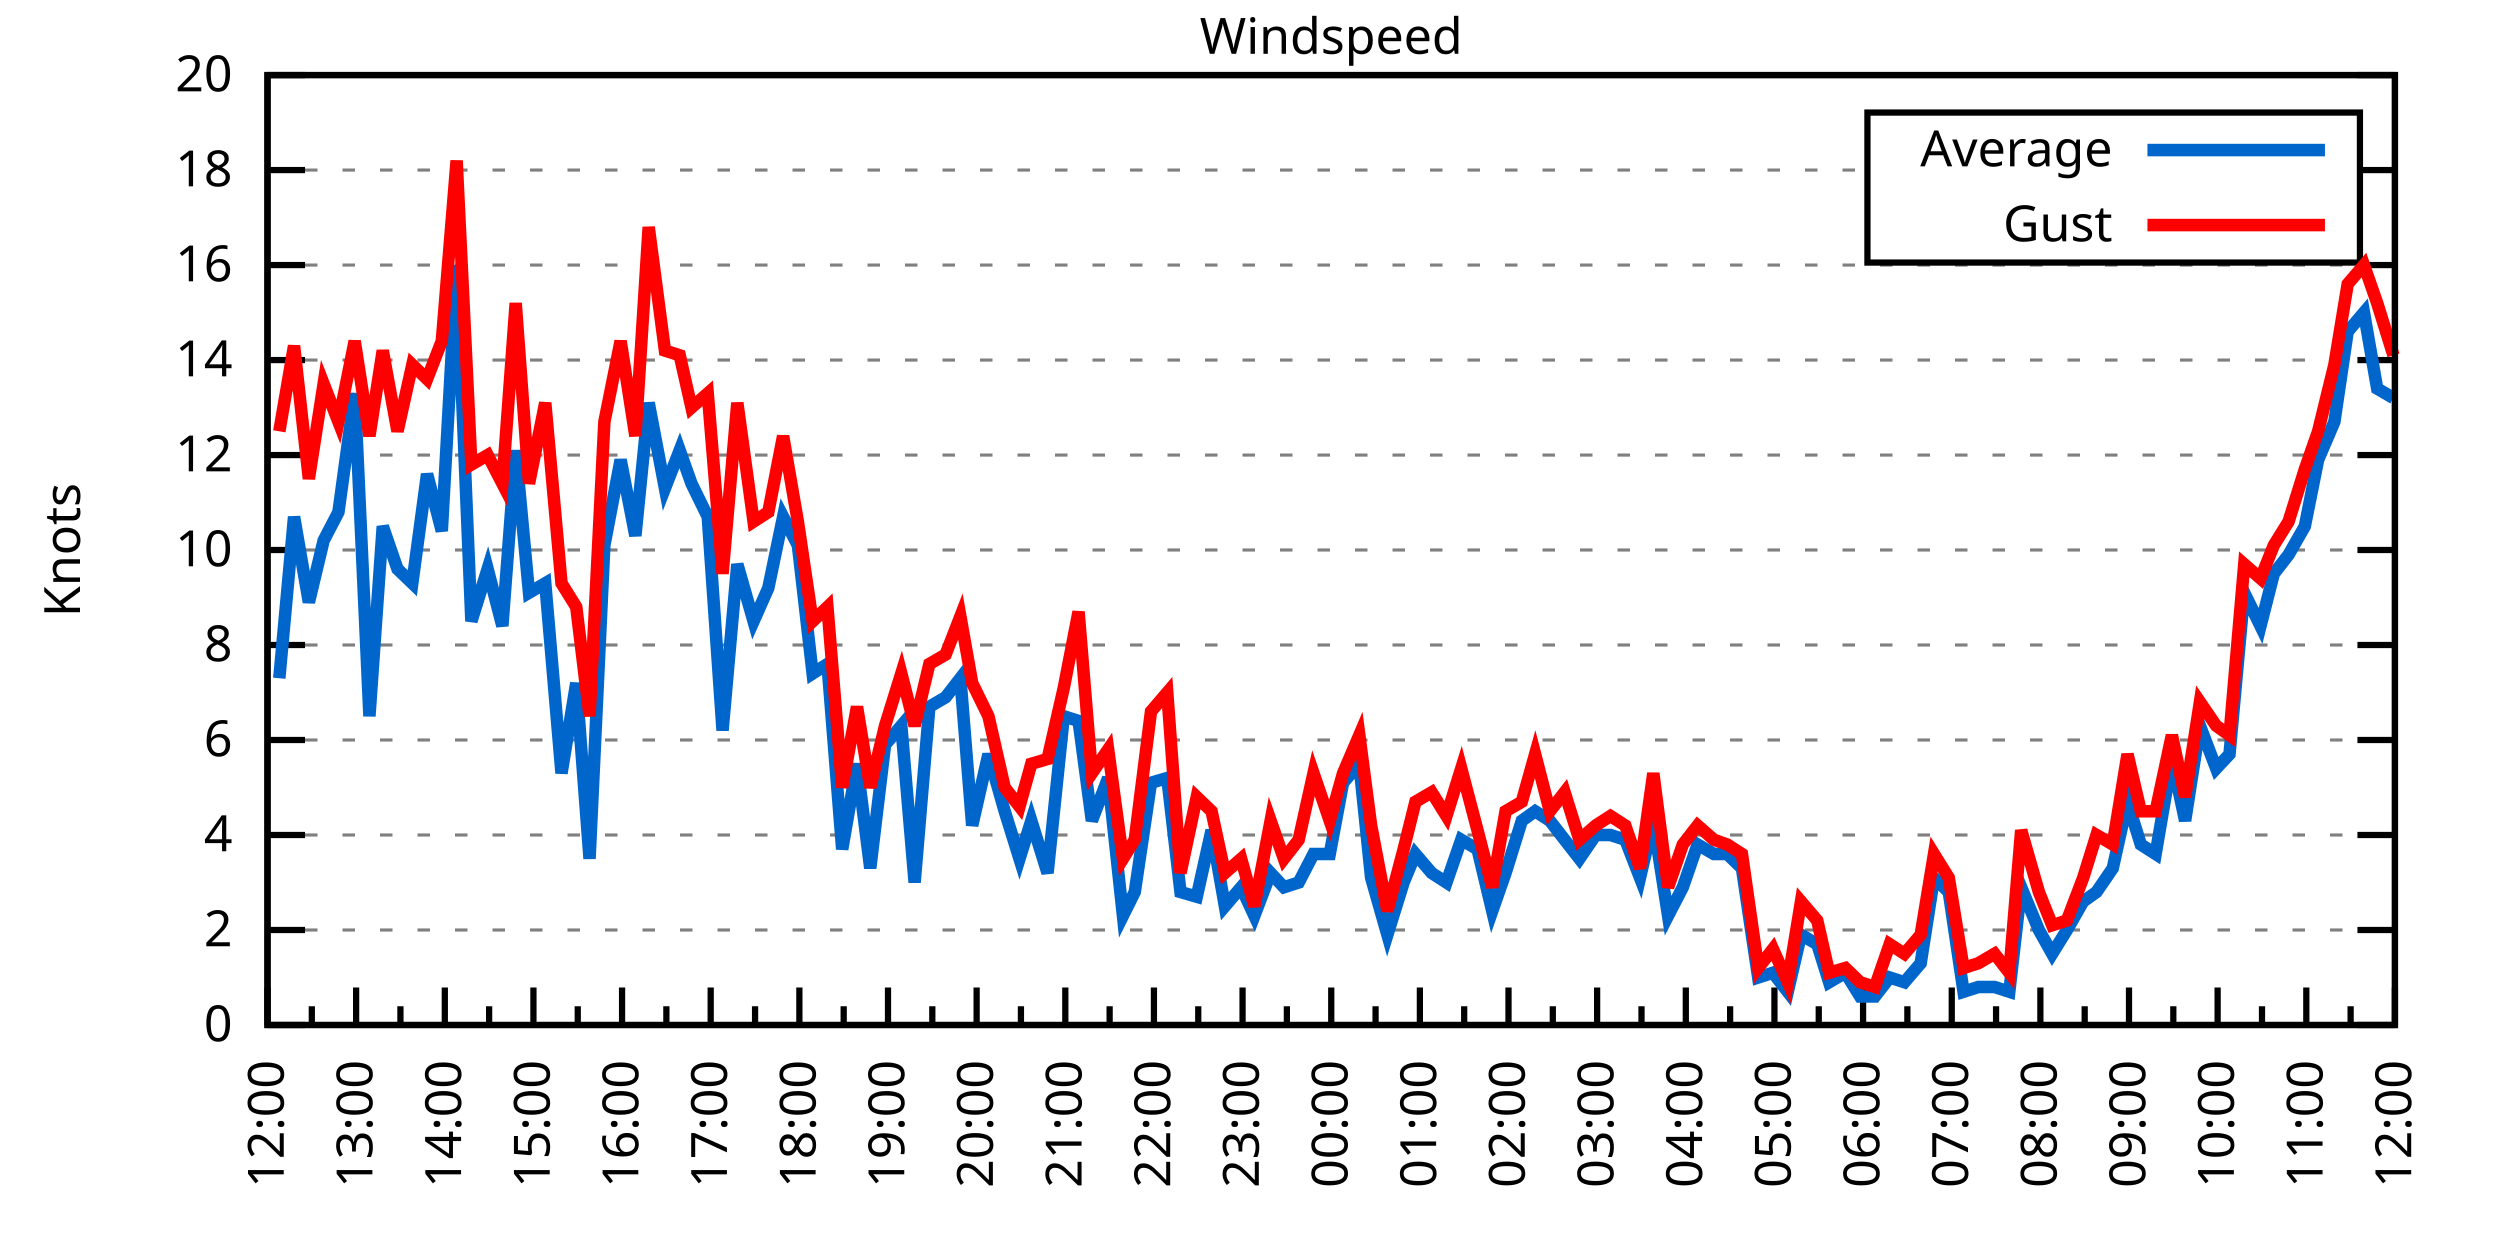
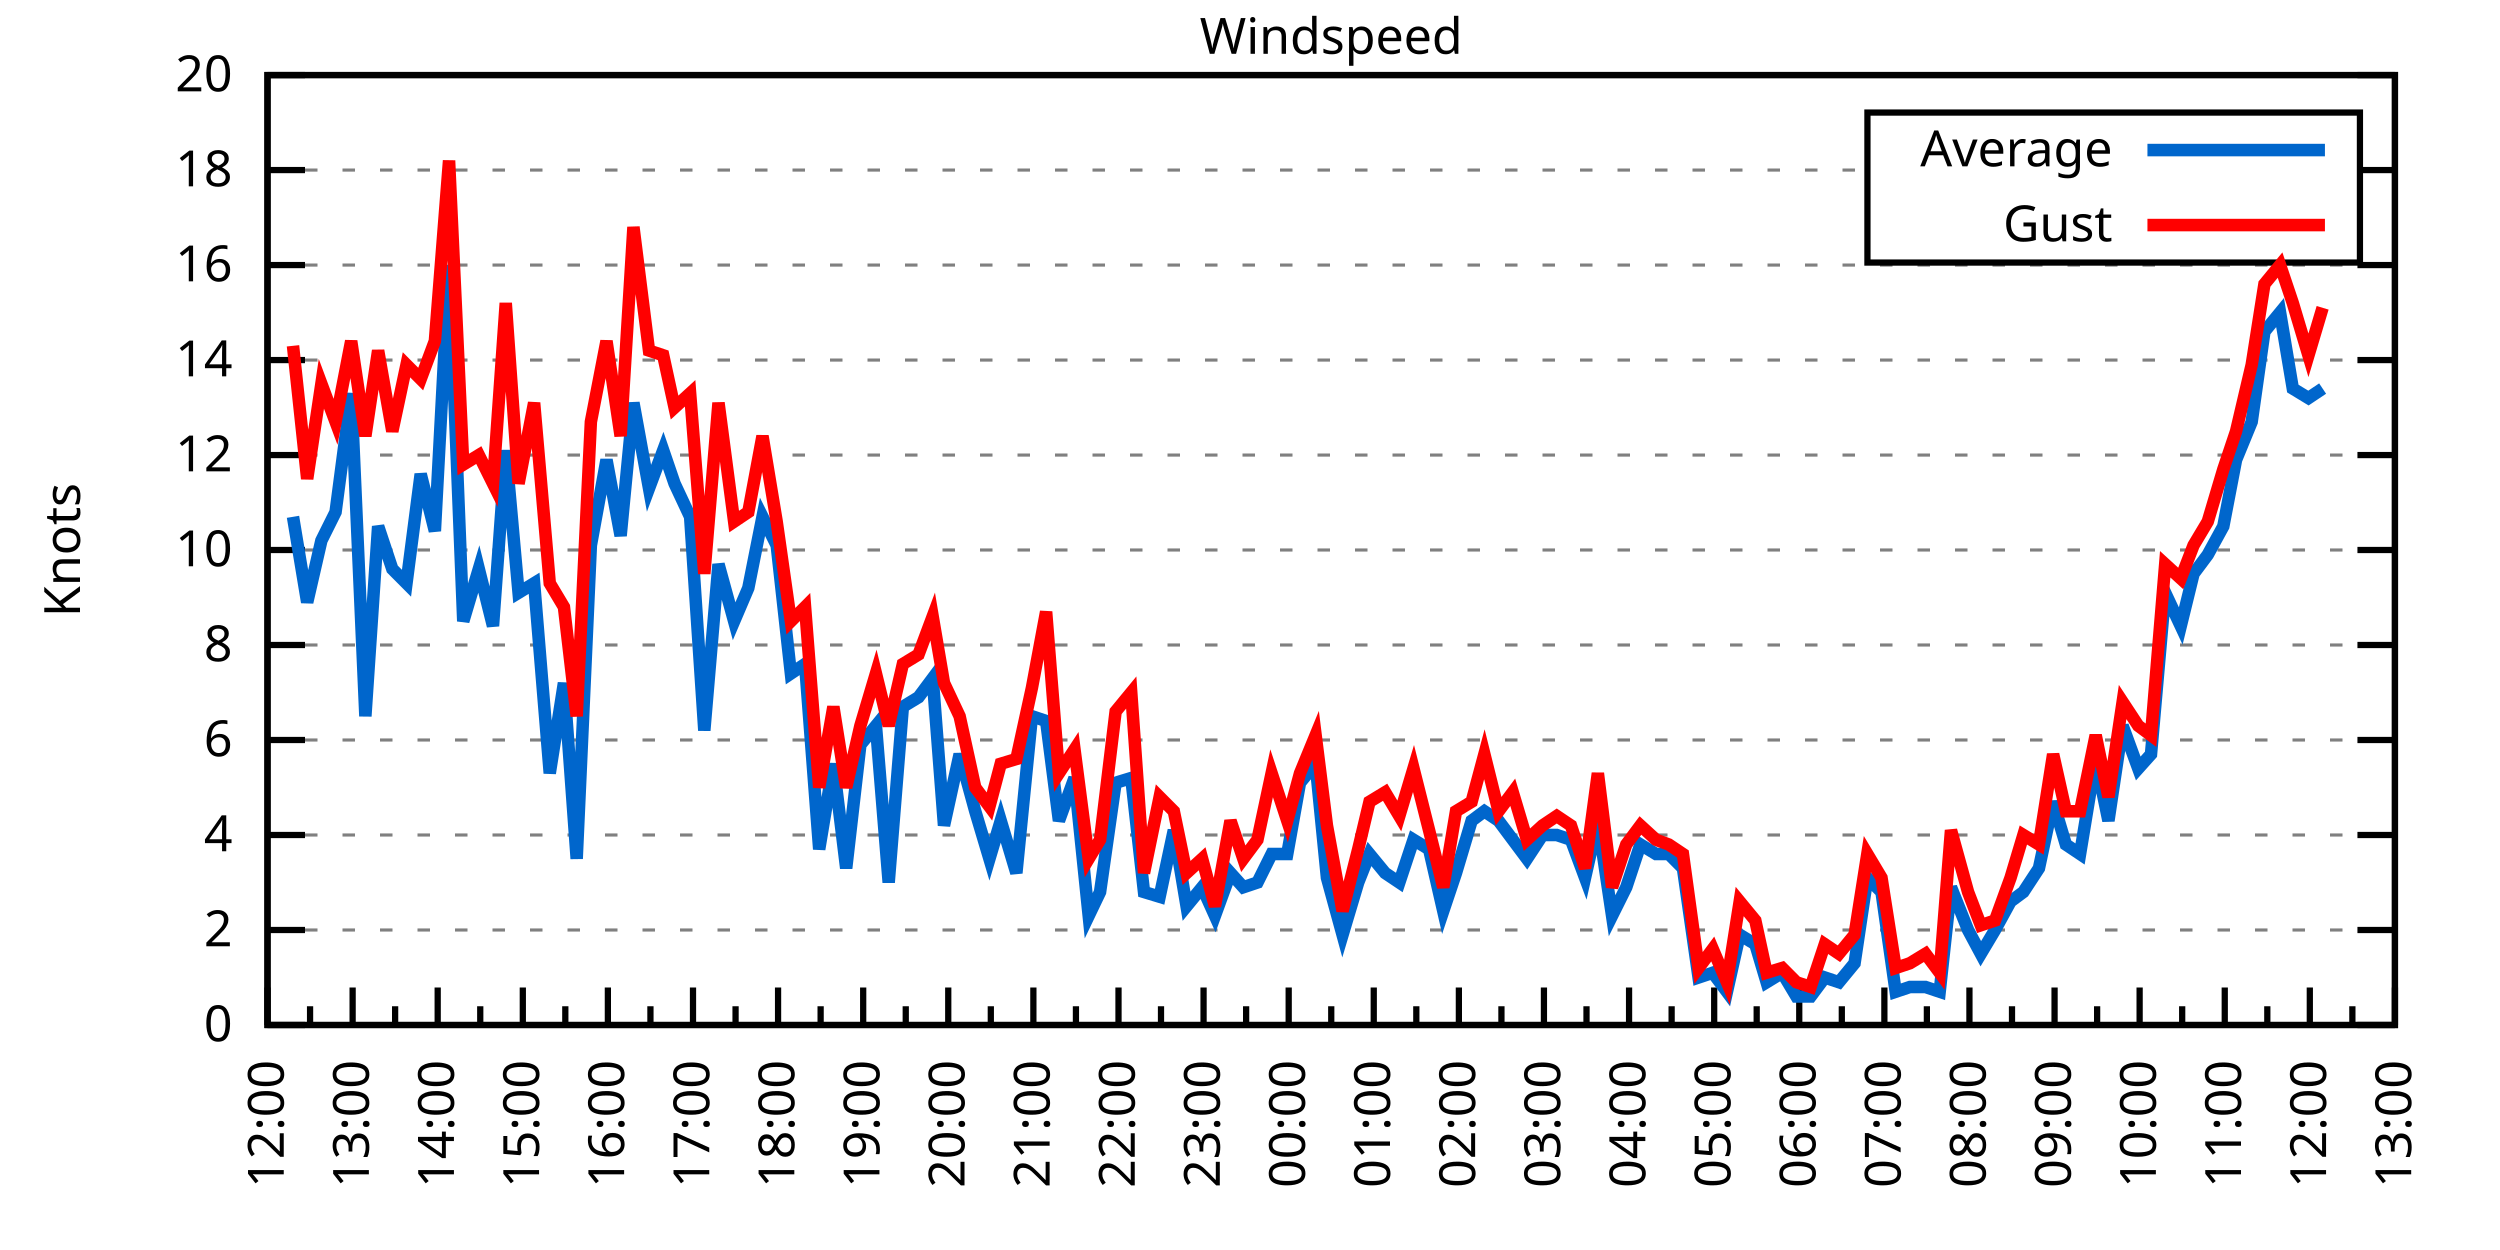
<svg xmlns="http://www.w3.org/2000/svg" xmlns:xlink="http://www.w3.org/1999/xlink" width="400" height="200" viewBox="0 0 400 200">
  <g id="gnuplot_canvas">
    <rect x="0" y="0" width="400" height="200" fill="none" />
    <defs>
      <circle id="gpDot" r="0.5" stroke-width="0.5" stroke="currentColor" />
      <path id="gpPt0" stroke-width="0.333" stroke="currentColor" d="M-1,0 h2 M0,-1 v2" />
      <path id="gpPt1" stroke-width="0.333" stroke="currentColor" d="M-1,-1 L1,1 M1,-1 L-1,1" />
      <path id="gpPt2" stroke-width="0.333" stroke="currentColor" d="M-1,0 L1,0 M0,-1 L0,1 M-1,-1 L1,1 M-1,1 L1,-1" />
      <rect id="gpPt3" stroke-width="0.333" stroke="currentColor" x="-1" y="-1" width="2" height="2" />
      <rect id="gpPt4" stroke-width="0.333" stroke="currentColor" fill="currentColor" x="-1" y="-1" width="2" height="2" />
      <circle id="gpPt5" stroke-width="0.333" stroke="currentColor" cx="0" cy="0" r="1" />
      <use xlink:href="#gpPt5" id="gpPt6" fill="currentColor" stroke="none" />
      <path id="gpPt7" stroke-width="0.333" stroke="currentColor" d="M0,-1.33 L-1.33,0.67 L1.33,0.67 z" />
      <use xlink:href="#gpPt7" id="gpPt8" fill="currentColor" stroke="none" />
      <use xlink:href="#gpPt7" id="gpPt9" stroke="currentColor" transform="rotate(180)" />
      <use xlink:href="#gpPt9" id="gpPt10" fill="currentColor" stroke="none" />
      <use xlink:href="#gpPt3" id="gpPt11" stroke="currentColor" transform="rotate(45)" />
      <use xlink:href="#gpPt11" id="gpPt12" fill="currentColor" stroke="none" />
      <path id="gpPt13" stroke-width="0.333" stroke="currentColor" d="M0,1.330 L1.265,0.411 L0.782,-1.067 L-0.782,-1.076 L-1.265,0.411 z" />
      <use xlink:href="#gpPt13" id="gpPt14" fill="currentColor" stroke="none" />
      <filter id="textbox" filterUnits="objectBoundingBox" x="0" y="0" height="1" width="1">
        <feFlood flood-color="white" flood-opacity="1" result="bgnd" />
        <feComposite in="SourceGraphic" in2="bgnd" operator="atop" />
      </filter>
      <filter id="greybox" filterUnits="objectBoundingBox" x="0" y="0" height="1" width="1">
        <feFlood flood-color="lightgrey" flood-opacity="1" result="grey" />
        <feComposite in="SourceGraphic" in2="grey" operator="atop" />
      </filter>
    </defs>
    <g fill="none" color="white" stroke="currentColor" stroke-width="1.00" stroke-linecap="butt" stroke-linejoin="miter">
</g>
    <g fill="none" color="black" stroke="currentColor" stroke-width="1.00" stroke-linecap="butt" stroke-linejoin="miter">
      <g stroke="none" shape-rendering="crispEdges">
        <polygon fill="rgb(255, 255, 255)" points="42.80,164.00 383.18,164.00 383.18,12.02 42.80,12.02 " />
      </g>
    </g>
    <g fill="none" color="black" stroke="currentColor" stroke-width="1.00" stroke-linecap="butt" stroke-linejoin="miter">
</g>
    <g fill="none" color="black" stroke="black" stroke-width="0.50" stroke-linecap="butt" stroke-linejoin="miter">
</g>
    <g fill="none" color="gray" stroke="currentColor" stroke-width="0.50" stroke-linecap="butt" stroke-linejoin="miter">
      <path stroke="gray" stroke-dasharray="2,4" class="gridline" d="M42.80,164.00 L383.19,164.00  " />
    </g>
    <g fill="none" color="gray" stroke="gray" stroke-width="1.00" stroke-linecap="butt" stroke-linejoin="miter">
</g>
    <g fill="none" color="black" stroke="currentColor" stroke-width="1.00" stroke-linecap="butt" stroke-linejoin="miter">
      <path stroke="black" d="M42.80,164.00 L48.80,164.00 M383.19,164.00 L377.19,164.00  " />
      <g transform="translate(37.20,166.60)" stroke="none" fill="black" font-family="Sans" font-size="8.00" text-anchor="end">
        <text>
          <tspan font-family="Sans"> 0</tspan>
        </text>
      </g>
    </g>
    <g fill="none" color="black" stroke="currentColor" stroke-width="1.00" stroke-linecap="butt" stroke-linejoin="miter">
</g>
    <g fill="none" color="black" stroke="black" stroke-width="0.50" stroke-linecap="butt" stroke-linejoin="miter">
</g>
    <g fill="none" color="gray" stroke="currentColor" stroke-width="0.50" stroke-linecap="butt" stroke-linejoin="miter">
      <path stroke="gray" stroke-dasharray="2,4" class="gridline" d="M42.80,148.80 L383.19,148.80  " />
    </g>
    <g fill="none" color="gray" stroke="gray" stroke-width="1.00" stroke-linecap="butt" stroke-linejoin="miter">
</g>
    <g fill="none" color="black" stroke="currentColor" stroke-width="1.00" stroke-linecap="butt" stroke-linejoin="miter">
      <path stroke="black" d="M42.80,148.80 L48.80,148.80 M383.19,148.80 L377.19,148.80  " />
      <g transform="translate(37.20,151.40)" stroke="none" fill="black" font-family="Sans" font-size="8.00" text-anchor="end">
        <text>
          <tspan font-family="Sans"> 2</tspan>
        </text>
      </g>
    </g>
    <g fill="none" color="black" stroke="currentColor" stroke-width="1.00" stroke-linecap="butt" stroke-linejoin="miter">
</g>
    <g fill="none" color="black" stroke="black" stroke-width="0.50" stroke-linecap="butt" stroke-linejoin="miter">
</g>
    <g fill="none" color="gray" stroke="currentColor" stroke-width="0.50" stroke-linecap="butt" stroke-linejoin="miter">
      <path stroke="gray" stroke-dasharray="2,4" class="gridline" d="M42.80,133.60 L383.19,133.60  " />
    </g>
    <g fill="none" color="gray" stroke="gray" stroke-width="1.00" stroke-linecap="butt" stroke-linejoin="miter">
</g>
    <g fill="none" color="black" stroke="currentColor" stroke-width="1.00" stroke-linecap="butt" stroke-linejoin="miter">
      <path stroke="black" d="M42.80,133.60 L48.80,133.60 M383.19,133.60 L377.19,133.60  " />
      <g transform="translate(37.20,136.20)" stroke="none" fill="black" font-family="Sans" font-size="8.00" text-anchor="end">
        <text>
          <tspan font-family="Sans"> 4</tspan>
        </text>
      </g>
    </g>
    <g fill="none" color="black" stroke="currentColor" stroke-width="1.00" stroke-linecap="butt" stroke-linejoin="miter">
</g>
    <g fill="none" color="black" stroke="black" stroke-width="0.50" stroke-linecap="butt" stroke-linejoin="miter">
</g>
    <g fill="none" color="gray" stroke="currentColor" stroke-width="0.50" stroke-linecap="butt" stroke-linejoin="miter">
      <path stroke="gray" stroke-dasharray="2,4" class="gridline" d="M42.80,118.40 L383.19,118.40  " />
    </g>
    <g fill="none" color="gray" stroke="gray" stroke-width="1.00" stroke-linecap="butt" stroke-linejoin="miter">
</g>
    <g fill="none" color="black" stroke="currentColor" stroke-width="1.00" stroke-linecap="butt" stroke-linejoin="miter">
      <path stroke="black" d="M42.80,118.40 L48.80,118.40 M383.19,118.40 L377.19,118.40  " />
      <g transform="translate(37.20,121.00)" stroke="none" fill="black" font-family="Sans" font-size="8.00" text-anchor="end">
        <text>
          <tspan font-family="Sans"> 6</tspan>
        </text>
      </g>
    </g>
    <g fill="none" color="black" stroke="currentColor" stroke-width="1.00" stroke-linecap="butt" stroke-linejoin="miter">
</g>
    <g fill="none" color="black" stroke="black" stroke-width="0.50" stroke-linecap="butt" stroke-linejoin="miter">
</g>
    <g fill="none" color="gray" stroke="currentColor" stroke-width="0.50" stroke-linecap="butt" stroke-linejoin="miter">
      <path stroke="gray" stroke-dasharray="2,4" class="gridline" d="M42.80,103.20 L383.19,103.20  " />
    </g>
    <g fill="none" color="gray" stroke="gray" stroke-width="1.00" stroke-linecap="butt" stroke-linejoin="miter">
</g>
    <g fill="none" color="black" stroke="currentColor" stroke-width="1.00" stroke-linecap="butt" stroke-linejoin="miter">
      <path stroke="black" d="M42.80,103.20 L48.80,103.20 M383.19,103.20 L377.19,103.20  " />
      <g transform="translate(37.20,105.80)" stroke="none" fill="black" font-family="Sans" font-size="8.00" text-anchor="end">
        <text>
          <tspan font-family="Sans"> 8</tspan>
        </text>
      </g>
    </g>
    <g fill="none" color="black" stroke="currentColor" stroke-width="1.00" stroke-linecap="butt" stroke-linejoin="miter">
</g>
    <g fill="none" color="black" stroke="black" stroke-width="0.50" stroke-linecap="butt" stroke-linejoin="miter">
</g>
    <g fill="none" color="gray" stroke="currentColor" stroke-width="0.50" stroke-linecap="butt" stroke-linejoin="miter">
      <path stroke="gray" stroke-dasharray="2,4" class="gridline" d="M42.80,88.00 L383.19,88.00  " />
    </g>
    <g fill="none" color="gray" stroke="gray" stroke-width="1.00" stroke-linecap="butt" stroke-linejoin="miter">
</g>
    <g fill="none" color="black" stroke="currentColor" stroke-width="1.00" stroke-linecap="butt" stroke-linejoin="miter">
      <path stroke="black" d="M42.80,88.00 L48.80,88.00 M383.19,88.00 L377.19,88.00  " />
      <g transform="translate(37.20,90.60)" stroke="none" fill="black" font-family="Sans" font-size="8.00" text-anchor="end">
        <text>
          <tspan font-family="Sans"> 10</tspan>
        </text>
      </g>
    </g>
    <g fill="none" color="black" stroke="currentColor" stroke-width="1.00" stroke-linecap="butt" stroke-linejoin="miter">
</g>
    <g fill="none" color="black" stroke="black" stroke-width="0.50" stroke-linecap="butt" stroke-linejoin="miter">
</g>
    <g fill="none" color="gray" stroke="currentColor" stroke-width="0.50" stroke-linecap="butt" stroke-linejoin="miter">
      <path stroke="gray" stroke-dasharray="2,4" class="gridline" d="M42.80,72.81 L383.19,72.81  " />
    </g>
    <g fill="none" color="gray" stroke="gray" stroke-width="1.00" stroke-linecap="butt" stroke-linejoin="miter">
</g>
    <g fill="none" color="black" stroke="currentColor" stroke-width="1.00" stroke-linecap="butt" stroke-linejoin="miter">
      <path stroke="black" d="M42.80,72.81 L48.80,72.81 M383.19,72.81 L377.19,72.81  " />
      <g transform="translate(37.20,75.41)" stroke="none" fill="black" font-family="Sans" font-size="8.00" text-anchor="end">
        <text>
          <tspan font-family="Sans"> 12</tspan>
        </text>
      </g>
    </g>
    <g fill="none" color="black" stroke="currentColor" stroke-width="1.00" stroke-linecap="butt" stroke-linejoin="miter">
</g>
    <g fill="none" color="black" stroke="black" stroke-width="0.50" stroke-linecap="butt" stroke-linejoin="miter">
</g>
    <g fill="none" color="gray" stroke="currentColor" stroke-width="0.50" stroke-linecap="butt" stroke-linejoin="miter">
      <path stroke="gray" stroke-dasharray="2,4" class="gridline" d="M42.80,57.61 L383.19,57.61  " />
    </g>
    <g fill="none" color="gray" stroke="gray" stroke-width="1.00" stroke-linecap="butt" stroke-linejoin="miter">
</g>
    <g fill="none" color="black" stroke="currentColor" stroke-width="1.00" stroke-linecap="butt" stroke-linejoin="miter">
      <path stroke="black" d="M42.80,57.61 L48.80,57.61 M383.19,57.61 L377.19,57.61  " />
      <g transform="translate(37.20,60.21)" stroke="none" fill="black" font-family="Sans" font-size="8.00" text-anchor="end">
        <text>
          <tspan font-family="Sans"> 14</tspan>
        </text>
      </g>
    </g>
    <g fill="none" color="black" stroke="currentColor" stroke-width="1.00" stroke-linecap="butt" stroke-linejoin="miter">
</g>
    <g fill="none" color="black" stroke="black" stroke-width="0.50" stroke-linecap="butt" stroke-linejoin="miter">
</g>
    <g fill="none" color="gray" stroke="currentColor" stroke-width="0.50" stroke-linecap="butt" stroke-linejoin="miter">
      <path stroke="gray" stroke-dasharray="2,4" class="gridline" d="M42.80,42.41 L383.19,42.41  " />
    </g>
    <g fill="none" color="gray" stroke="gray" stroke-width="1.00" stroke-linecap="butt" stroke-linejoin="miter">
</g>
    <g fill="none" color="black" stroke="currentColor" stroke-width="1.00" stroke-linecap="butt" stroke-linejoin="miter">
      <path stroke="black" d="M42.80,42.41 L48.80,42.41 M383.19,42.41 L377.19,42.41  " />
      <g transform="translate(37.20,45.01)" stroke="none" fill="black" font-family="Sans" font-size="8.00" text-anchor="end">
        <text>
          <tspan font-family="Sans"> 16</tspan>
        </text>
      </g>
    </g>
    <g fill="none" color="black" stroke="currentColor" stroke-width="1.00" stroke-linecap="butt" stroke-linejoin="miter">
</g>
    <g fill="none" color="black" stroke="black" stroke-width="0.50" stroke-linecap="butt" stroke-linejoin="miter">
</g>
    <g fill="none" color="gray" stroke="currentColor" stroke-width="0.50" stroke-linecap="butt" stroke-linejoin="miter">
      <path stroke="gray" stroke-dasharray="2,4" class="gridline" d="M42.80,27.21 L298.79,27.21 M377.59,27.21 L383.19,27.21  " />
    </g>
    <g fill="none" color="gray" stroke="gray" stroke-width="1.00" stroke-linecap="butt" stroke-linejoin="miter">
</g>
    <g fill="none" color="black" stroke="currentColor" stroke-width="1.00" stroke-linecap="butt" stroke-linejoin="miter">
      <path stroke="black" d="M42.80,27.21 L48.80,27.21 M383.19,27.21 L377.19,27.21  " />
      <g transform="translate(37.20,29.81)" stroke="none" fill="black" font-family="Sans" font-size="8.00" text-anchor="end">
        <text>
          <tspan font-family="Sans"> 18</tspan>
        </text>
      </g>
    </g>
    <g fill="none" color="black" stroke="currentColor" stroke-width="1.00" stroke-linecap="butt" stroke-linejoin="miter">
</g>
    <g fill="none" color="black" stroke="black" stroke-width="0.50" stroke-linecap="butt" stroke-linejoin="miter">
</g>
    <g fill="none" color="gray" stroke="currentColor" stroke-width="0.50" stroke-linecap="butt" stroke-linejoin="miter">
      <path stroke="gray" stroke-dasharray="2,4" class="gridline" d="M42.80,12.01 L383.19,12.01  " />
    </g>
    <g fill="none" color="gray" stroke="gray" stroke-width="1.00" stroke-linecap="butt" stroke-linejoin="miter">
</g>
    <g fill="none" color="black" stroke="currentColor" stroke-width="1.00" stroke-linecap="butt" stroke-linejoin="miter">
      <path stroke="black" d="M42.80,12.01 L48.80,12.01 M383.19,12.01 L377.19,12.01  " />
      <g transform="translate(37.20,14.61)" stroke="none" fill="black" font-family="Sans" font-size="8.00" text-anchor="end">
        <text>
          <tspan font-family="Sans"> 20</tspan>
        </text>
      </g>
    </g>
    <g fill="none" color="black" stroke="currentColor" stroke-width="1.00" stroke-linecap="butt" stroke-linejoin="miter">
      <path stroke="black" d="M42.80,164.00 L42.80,158.00  " />
      <g transform="translate(45.40,169.60) rotate(270)" stroke="none" fill="black" font-family="Sans" font-size="8.00" text-anchor="end">
        <text>
          <tspan font-family="Sans">12:00</tspan>
        </text>
      </g>
    </g>
    <g fill="none" color="black" stroke="currentColor" stroke-width="1.00" stroke-linecap="butt" stroke-linejoin="miter">
-       <path stroke="black" d="M49.89,164.00 L49.89,161.00 M56.98,164.00 L56.98,158.00  " />
-       <g transform="translate(59.58,169.60) rotate(270)" stroke="none" fill="black" font-family="Sans" font-size="8.00" text-anchor="end">
+       <path stroke="black" d="M49.61,164.00 L49.61,161.00 M56.42,164.00 L56.42,158.00  " />
+       <g transform="translate(59.02,169.60) rotate(270)" stroke="none" fill="black" font-family="Sans" font-size="8.00" text-anchor="end">
        <text>
          <tspan font-family="Sans">13:00</tspan>
        </text>
      </g>
    </g>
    <g fill="none" color="black" stroke="currentColor" stroke-width="1.00" stroke-linecap="butt" stroke-linejoin="miter">
-       <path stroke="black" d="M64.07,164.00 L64.07,161.00 M71.17,164.00 L71.17,158.00  " />
-       <g transform="translate(73.77,169.60) rotate(270)" stroke="none" fill="black" font-family="Sans" font-size="8.00" text-anchor="end">
+       <path stroke="black" d="M63.22,164.00 L63.22,161.00 M70.03,164.00 L70.03,158.00  " />
+       <g transform="translate(72.63,169.60) rotate(270)" stroke="none" fill="black" font-family="Sans" font-size="8.00" text-anchor="end">
        <text>
          <tspan font-family="Sans">14:00</tspan>
        </text>
      </g>
    </g>
    <g fill="none" color="black" stroke="currentColor" stroke-width="1.00" stroke-linecap="butt" stroke-linejoin="miter">
-       <path stroke="black" d="M78.26,164.00 L78.26,161.00 M85.35,164.00 L85.35,158.00  " />
-       <g transform="translate(87.95,169.60) rotate(270)" stroke="none" fill="black" font-family="Sans" font-size="8.00" text-anchor="end">
+       <path stroke="black" d="M76.84,164.00 L76.84,161.00 M83.65,164.00 L83.65,158.00  " />
+       <g transform="translate(86.25,169.60) rotate(270)" stroke="none" fill="black" font-family="Sans" font-size="8.00" text-anchor="end">
        <text>
          <tspan font-family="Sans">15:00</tspan>
        </text>
      </g>
    </g>
    <g fill="none" color="black" stroke="currentColor" stroke-width="1.00" stroke-linecap="butt" stroke-linejoin="miter">
-       <path stroke="black" d="M92.44,164.00 L92.44,161.00 M99.53,164.00 L99.53,158.00  " />
-       <g transform="translate(102.13,169.60) rotate(270)" stroke="none" fill="black" font-family="Sans" font-size="8.00" text-anchor="end">
+       <path stroke="black" d="M90.45,164.00 L90.45,161.00 M97.26,164.00 L97.26,158.00  " />
+       <g transform="translate(99.86,169.60) rotate(270)" stroke="none" fill="black" font-family="Sans" font-size="8.00" text-anchor="end">
        <text>
          <tspan font-family="Sans">16:00</tspan>
        </text>
      </g>
    </g>
    <g fill="none" color="black" stroke="currentColor" stroke-width="1.00" stroke-linecap="butt" stroke-linejoin="miter">
-       <path stroke="black" d="M106.62,164.00 L106.62,161.00 M113.71,164.00 L113.71,158.00  " />
-       <g transform="translate(116.31,169.60) rotate(270)" stroke="none" fill="black" font-family="Sans" font-size="8.00" text-anchor="end">
+       <path stroke="black" d="M104.07,164.00 L104.07,161.00 M110.88,164.00 L110.88,158.00  " />
+       <g transform="translate(113.48,169.60) rotate(270)" stroke="none" fill="black" font-family="Sans" font-size="8.00" text-anchor="end">
        <text>
          <tspan font-family="Sans">17:00</tspan>
        </text>
      </g>
    </g>
    <g fill="none" color="black" stroke="currentColor" stroke-width="1.00" stroke-linecap="butt" stroke-linejoin="miter">
-       <path stroke="black" d="M120.81,164.00 L120.81,161.00 M127.90,164.00 L127.90,158.00  " />
-       <g transform="translate(130.50,169.60) rotate(270)" stroke="none" fill="black" font-family="Sans" font-size="8.00" text-anchor="end">
+       <path stroke="black" d="M117.69,164.00 L117.69,161.00 M124.49,164.00 L124.49,158.00  " />
+       <g transform="translate(127.09,169.60) rotate(270)" stroke="none" fill="black" font-family="Sans" font-size="8.00" text-anchor="end">
        <text>
          <tspan font-family="Sans">18:00</tspan>
        </text>
      </g>
    </g>
    <g fill="none" color="black" stroke="currentColor" stroke-width="1.00" stroke-linecap="butt" stroke-linejoin="miter">
-       <path stroke="black" d="M134.99,164.00 L134.99,161.00 M142.08,164.00 L142.08,158.00  " />
-       <g transform="translate(144.68,169.60) rotate(270)" stroke="none" fill="black" font-family="Sans" font-size="8.00" text-anchor="end">
+       <path stroke="black" d="M131.30,164.00 L131.30,161.00 M138.11,164.00 L138.11,158.00  " />
+       <g transform="translate(140.71,169.60) rotate(270)" stroke="none" fill="black" font-family="Sans" font-size="8.00" text-anchor="end">
        <text>
          <tspan font-family="Sans">19:00</tspan>
        </text>
      </g>
    </g>
    <g fill="none" color="black" stroke="currentColor" stroke-width="1.00" stroke-linecap="butt" stroke-linejoin="miter">
-       <path stroke="black" d="M149.17,164.00 L149.17,161.00 M156.26,164.00 L156.26,158.00  " />
-       <g transform="translate(158.86,169.60) rotate(270)" stroke="none" fill="black" font-family="Sans" font-size="8.00" text-anchor="end">
+       <path stroke="black" d="M144.92,164.00 L144.92,161.00 M151.72,164.00 L151.72,158.00  " />
+       <g transform="translate(154.32,169.60) rotate(270)" stroke="none" fill="black" font-family="Sans" font-size="8.00" text-anchor="end">
        <text>
          <tspan font-family="Sans">20:00</tspan>
        </text>
      </g>
    </g>
    <g fill="none" color="black" stroke="currentColor" stroke-width="1.00" stroke-linecap="butt" stroke-linejoin="miter">
-       <path stroke="black" d="M163.35,164.00 L163.35,161.00 M170.45,164.00 L170.45,158.00  " />
-       <g transform="translate(173.05,169.60) rotate(270)" stroke="none" fill="black" font-family="Sans" font-size="8.00" text-anchor="end">
+       <path stroke="black" d="M158.53,164.00 L158.53,161.00 M165.34,164.00 L165.34,158.00  " />
+       <g transform="translate(167.94,169.60) rotate(270)" stroke="none" fill="black" font-family="Sans" font-size="8.00" text-anchor="end">
        <text>
          <tspan font-family="Sans">21:00</tspan>
        </text>
      </g>
    </g>
    <g fill="none" color="black" stroke="currentColor" stroke-width="1.00" stroke-linecap="butt" stroke-linejoin="miter">
-       <path stroke="black" d="M177.54,164.00 L177.54,161.00 M184.63,164.00 L184.63,158.00  " />
-       <g transform="translate(187.23,169.60) rotate(270)" stroke="none" fill="black" font-family="Sans" font-size="8.00" text-anchor="end">
+       <path stroke="black" d="M172.15,164.00 L172.15,161.00 M178.96,164.00 L178.96,158.00  " />
+       <g transform="translate(181.56,169.60) rotate(270)" stroke="none" fill="black" font-family="Sans" font-size="8.00" text-anchor="end">
        <text>
          <tspan font-family="Sans">22:00</tspan>
        </text>
      </g>
    </g>
    <g fill="none" color="black" stroke="currentColor" stroke-width="1.00" stroke-linecap="butt" stroke-linejoin="miter">
-       <path stroke="black" d="M191.72,164.00 L191.72,161.00 M198.81,164.00 L198.81,158.00  " />
-       <g transform="translate(201.41,169.60) rotate(270)" stroke="none" fill="black" font-family="Sans" font-size="8.00" text-anchor="end">
+       <path stroke="black" d="M185.76,164.00 L185.76,161.00 M192.57,164.00 L192.57,158.00  " />
+       <g transform="translate(195.17,169.60) rotate(270)" stroke="none" fill="black" font-family="Sans" font-size="8.00" text-anchor="end">
        <text>
          <tspan font-family="Sans">23:00</tspan>
        </text>
      </g>
    </g>
    <g fill="none" color="black" stroke="currentColor" stroke-width="1.00" stroke-linecap="butt" stroke-linejoin="miter">
-       <path stroke="black" d="M205.90,164.00 L205.90,161.00 M213.00,164.00 L213.00,158.00  " />
-       <g transform="translate(215.60,169.60) rotate(270)" stroke="none" fill="black" font-family="Sans" font-size="8.00" text-anchor="end">
+       <path stroke="black" d="M199.38,164.00 L199.38,161.00 M206.19,164.00 L206.19,158.00  " />
+       <g transform="translate(208.79,169.60) rotate(270)" stroke="none" fill="black" font-family="Sans" font-size="8.00" text-anchor="end">
        <text>
          <tspan font-family="Sans">00:00</tspan>
        </text>
      </g>
    </g>
    <g fill="none" color="black" stroke="currentColor" stroke-width="1.00" stroke-linecap="butt" stroke-linejoin="miter">
-       <path stroke="black" d="M220.09,164.00 L220.09,161.00 M227.18,164.00 L227.18,158.00  " />
-       <g transform="translate(229.78,169.60) rotate(270)" stroke="none" fill="black" font-family="Sans" font-size="8.00" text-anchor="end">
+       <path stroke="black" d="M213.00,164.00 L213.00,161.00 M219.80,164.00 L219.80,158.00  " />
+       <g transform="translate(222.40,169.60) rotate(270)" stroke="none" fill="black" font-family="Sans" font-size="8.00" text-anchor="end">
        <text>
          <tspan font-family="Sans">01:00</tspan>
        </text>
      </g>
    </g>
    <g fill="none" color="black" stroke="currentColor" stroke-width="1.00" stroke-linecap="butt" stroke-linejoin="miter">
-       <path stroke="black" d="M234.27,164.00 L234.27,161.00 M241.36,164.00 L241.36,158.00  " />
-       <g transform="translate(243.96,169.60) rotate(270)" stroke="none" fill="black" font-family="Sans" font-size="8.00" text-anchor="end">
+       <path stroke="black" d="M226.61,164.00 L226.61,161.00 M233.42,164.00 L233.42,158.00  " />
+       <g transform="translate(236.02,169.60) rotate(270)" stroke="none" fill="black" font-family="Sans" font-size="8.00" text-anchor="end">
        <text>
          <tspan font-family="Sans">02:00</tspan>
        </text>
      </g>
    </g>
    <g fill="none" color="black" stroke="currentColor" stroke-width="1.00" stroke-linecap="butt" stroke-linejoin="miter">
-       <path stroke="black" d="M248.45,164.00 L248.45,161.00 M255.54,164.00 L255.54,158.00  " />
-       <g transform="translate(258.14,169.60) rotate(270)" stroke="none" fill="black" font-family="Sans" font-size="8.00" text-anchor="end">
+       <path stroke="black" d="M240.23,164.00 L240.23,161.00 M247.03,164.00 L247.03,158.00  " />
+       <g transform="translate(249.63,169.60) rotate(270)" stroke="none" fill="black" font-family="Sans" font-size="8.00" text-anchor="end">
        <text>
          <tspan font-family="Sans">03:00</tspan>
        </text>
      </g>
    </g>
    <g fill="none" color="black" stroke="currentColor" stroke-width="1.00" stroke-linecap="butt" stroke-linejoin="miter">
-       <path stroke="black" d="M262.64,164.00 L262.64,161.00 M269.73,164.00 L269.73,158.00  " />
-       <g transform="translate(272.33,169.60) rotate(270)" stroke="none" fill="black" font-family="Sans" font-size="8.00" text-anchor="end">
+       <path stroke="black" d="M253.84,164.00 L253.84,161.00 M260.65,164.00 L260.65,158.00  " />
+       <g transform="translate(263.25,169.60) rotate(270)" stroke="none" fill="black" font-family="Sans" font-size="8.00" text-anchor="end">
        <text>
          <tspan font-family="Sans">04:00</tspan>
        </text>
      </g>
    </g>
    <g fill="none" color="black" stroke="currentColor" stroke-width="1.00" stroke-linecap="butt" stroke-linejoin="miter">
-       <path stroke="black" d="M276.82,164.00 L276.82,161.00 M283.91,164.00 L283.91,158.00  " />
-       <g transform="translate(286.51,169.60) rotate(270)" stroke="none" fill="black" font-family="Sans" font-size="8.00" text-anchor="end">
+       <path stroke="black" d="M267.46,164.00 L267.46,161.00 M274.27,164.00 L274.27,158.00  " />
+       <g transform="translate(276.87,169.60) rotate(270)" stroke="none" fill="black" font-family="Sans" font-size="8.00" text-anchor="end">
        <text>
          <tspan font-family="Sans">05:00</tspan>
        </text>
      </g>
    </g>
    <g fill="none" color="black" stroke="currentColor" stroke-width="1.00" stroke-linecap="butt" stroke-linejoin="miter">
-       <path stroke="black" d="M291.00,164.00 L291.00,161.00 M298.09,164.00 L298.09,158.00  " />
-       <g transform="translate(300.69,169.60) rotate(270)" stroke="none" fill="black" font-family="Sans" font-size="8.00" text-anchor="end">
+       <path stroke="black" d="M281.07,164.00 L281.07,161.00 M287.88,164.00 L287.88,158.00  " />
+       <g transform="translate(290.48,169.60) rotate(270)" stroke="none" fill="black" font-family="Sans" font-size="8.00" text-anchor="end">
        <text>
          <tspan font-family="Sans">06:00</tspan>
        </text>
      </g>
    </g>
    <g fill="none" color="black" stroke="currentColor" stroke-width="1.00" stroke-linecap="butt" stroke-linejoin="miter">
-       <path stroke="black" d="M305.18,164.00 L305.18,161.00 M312.28,164.00 L312.28,158.00  " />
-       <g transform="translate(314.88,169.60) rotate(270)" stroke="none" fill="black" font-family="Sans" font-size="8.00" text-anchor="end">
+       <path stroke="black" d="M294.69,164.00 L294.69,161.00 M301.50,164.00 L301.50,158.00  " />
+       <g transform="translate(304.10,169.60) rotate(270)" stroke="none" fill="black" font-family="Sans" font-size="8.00" text-anchor="end">
        <text>
          <tspan font-family="Sans">07:00</tspan>
        </text>
      </g>
    </g>
    <g fill="none" color="black" stroke="currentColor" stroke-width="1.00" stroke-linecap="butt" stroke-linejoin="miter">
-       <path stroke="black" d="M319.37,164.00 L319.37,161.00 M326.46,164.00 L326.46,158.00  " />
-       <g transform="translate(329.06,169.60) rotate(270)" stroke="none" fill="black" font-family="Sans" font-size="8.00" text-anchor="end">
+       <path stroke="black" d="M308.30,164.00 L308.30,161.00 M315.11,164.00 L315.11,158.00  " />
+       <g transform="translate(317.71,169.60) rotate(270)" stroke="none" fill="black" font-family="Sans" font-size="8.00" text-anchor="end">
        <text>
          <tspan font-family="Sans">08:00</tspan>
        </text>
      </g>
    </g>
    <g fill="none" color="black" stroke="currentColor" stroke-width="1.00" stroke-linecap="butt" stroke-linejoin="miter">
-       <path stroke="black" d="M333.55,164.00 L333.55,161.00 M340.64,164.00 L340.64,158.00  " />
-       <g transform="translate(343.24,169.60) rotate(270)" stroke="none" fill="black" font-family="Sans" font-size="8.00" text-anchor="end">
+       <path stroke="black" d="M321.92,164.00 L321.92,161.00 M328.73,164.00 L328.73,158.00  " />
+       <g transform="translate(331.33,169.60) rotate(270)" stroke="none" fill="black" font-family="Sans" font-size="8.00" text-anchor="end">
        <text>
          <tspan font-family="Sans">09:00</tspan>
        </text>
      </g>
    </g>
    <g fill="none" color="black" stroke="currentColor" stroke-width="1.00" stroke-linecap="butt" stroke-linejoin="miter">
-       <path stroke="black" d="M347.73,164.00 L347.73,161.00 M354.82,164.00 L354.82,158.00  " />
-       <g transform="translate(357.42,169.60) rotate(270)" stroke="none" fill="black" font-family="Sans" font-size="8.00" text-anchor="end">
+       <path stroke="black" d="M335.54,164.00 L335.54,161.00 M342.34,164.00 L342.34,158.00  " />
+       <g transform="translate(344.94,169.60) rotate(270)" stroke="none" fill="black" font-family="Sans" font-size="8.00" text-anchor="end">
        <text>
          <tspan font-family="Sans">10:00</tspan>
        </text>
      </g>
    </g>
    <g fill="none" color="black" stroke="currentColor" stroke-width="1.00" stroke-linecap="butt" stroke-linejoin="miter">
-       <path stroke="black" d="M361.92,164.00 L361.92,161.00 M369.01,164.00 L369.01,158.00  " />
-       <g transform="translate(371.61,169.60) rotate(270)" stroke="none" fill="black" font-family="Sans" font-size="8.00" text-anchor="end">
+       <path stroke="black" d="M349.15,164.00 L349.15,161.00 M355.96,164.00 L355.96,158.00  " />
+       <g transform="translate(358.56,169.60) rotate(270)" stroke="none" fill="black" font-family="Sans" font-size="8.00" text-anchor="end">
        <text>
          <tspan font-family="Sans">11:00</tspan>
        </text>
      </g>
    </g>
    <g fill="none" color="black" stroke="currentColor" stroke-width="1.00" stroke-linecap="butt" stroke-linejoin="miter">
-       <path stroke="black" d="M376.10,164.00 L376.10,161.00 M383.19,164.00 L383.19,158.00  " />
+       <path stroke="black" d="M362.77,164.00 L362.77,161.00 M369.57,164.00 L369.57,158.00  " />
+       <g transform="translate(372.17,169.60) rotate(270)" stroke="none" fill="black" font-family="Sans" font-size="8.00" text-anchor="end">
+         <text>
+           <tspan font-family="Sans">12:00</tspan>
+         </text>
+       </g>
+     </g>
+     <g fill="none" color="black" stroke="currentColor" stroke-width="1.00" stroke-linecap="butt" stroke-linejoin="miter">
+       <path stroke="black" d="M376.38,164.00 L376.38,161.00 M383.19,164.00 L383.19,158.00  " />
      <g transform="translate(385.79,169.60) rotate(270)" stroke="none" fill="black" font-family="Sans" font-size="8.00" text-anchor="end">
        <text>
-           <tspan font-family="Sans">12:00</tspan>
+           <tspan font-family="Sans">13:00</tspan>
        </text>
      </g>
    </g>
    <g fill="none" color="black" stroke="currentColor" stroke-width="1.00" stroke-linecap="butt" stroke-linejoin="miter">
</g>
    <g fill="none" color="black" stroke="currentColor" stroke-width="1.00" stroke-linecap="butt" stroke-linejoin="miter">
      <path stroke="black" d="M42.80,12.01 L42.80,164.00 L383.19,164.00 L383.19,12.01 L42.80,12.01 Z  " />
    </g>
    <g fill="none" color="black" stroke="currentColor" stroke-width="1.00" stroke-linecap="butt" stroke-linejoin="miter">
      <g transform="translate(12.80,88.01) rotate(270)" stroke="none" fill="black" font-family="Sans" font-size="8.00" text-anchor="middle">
        <text>
          <tspan font-family="Sans">Knots</tspan>
        </text>
      </g>
    </g>
    <g fill="none" color="black" stroke="currentColor" stroke-width="1.00" stroke-linecap="butt" stroke-linejoin="miter">
</g>
    <g fill="none" color="black" stroke="currentColor" stroke-width="1.00" stroke-linecap="butt" stroke-linejoin="miter">
      <path stroke="black" d="M298.79,42.01 L298.79,18.01 L377.59,18.01 L377.59,42.01 L298.79,42.01 Z  " />
    </g>
    <g id="Windspeed_plot_1">
      <g fill="none" color="white" stroke="black" stroke-width="2.00" stroke-linecap="butt" stroke-linejoin="miter">
</g>
      <g fill="none" color="black" stroke="currentColor" stroke-width="2.00" stroke-linecap="butt" stroke-linejoin="miter">
        <g transform="translate(337.99,26.61)" stroke="none" fill="black" font-family="Sans" font-size="8.00" text-anchor="end">
          <text>
            <tspan font-family="Sans">Average</tspan>
          </text>
        </g>
      </g>
      <g fill="none" color="black" stroke="currentColor" stroke-width="2.00" stroke-linecap="butt" stroke-linejoin="miter">
-         <path stroke="rgb(  0, 102, 204)" d="M343.59,24.01 L371.99,24.01 M44.69,108.52 L47.05,82.69 L49.42,96.36 L51.78,86.49 L54.15,81.93 L56.75,62.93   L59.11,114.60 L61.24,84.21 L63.60,91.04 L65.97,93.32 L68.33,75.85 L70.69,84.97 L73.06,42.41 L75.42,99.40   L78.02,91.04 L80.38,100.16 L82.51,72.05 L84.64,94.84 L87.24,93.32 L89.84,123.72 L92.20,109.28 L94.33,137.40   L96.70,87.25 L99.30,73.57 L101.66,85.73 L103.79,64.45 L106.39,78.13 L108.75,72.05 L110.64,77.37 L113.24,82.69   L115.61,116.88 L117.97,90.28 L120.57,99.40 L122.93,94.08 L125.30,82.69 L127.66,87.25 L130.02,107.76 L132.39,106.24   L134.75,135.88 L137.12,122.20 L139.24,138.92 L141.61,119.16 L144.21,116.12 L146.34,141.20 L148.70,113.08 L151.30,111.56   L153.66,108.52 L155.55,132.08 L158.15,120.68 L160.75,129.80 L163.12,137.40 L165.01,131.32 L167.61,139.68 L170.21,114.60   L172.57,115.36 L174.70,131.32 L177.30,124.48 L179.67,146.52 L181.56,142.72 L184.16,125.24 L186.76,124.48 L188.88,142.72   L191.48,143.48 L193.85,132.84 L195.98,145.00 L198.58,141.96 L200.70,146.52 L203.30,139.68 L205.43,141.96 L207.79,141.20   L210.16,136.64 L212.76,136.64 L214.89,125.24 L217.49,122.20 L219.38,140.44 L221.98,149.56 L224.58,141.20 L226.47,136.64   L229.07,139.68 L231.43,141.20 L233.80,134.36 L236.40,135.88 L238.76,145.76 L240.89,139.68 L243.49,131.32 L245.62,129.80   L247.98,131.32 L250.34,134.36 L252.71,137.40 L255.31,133.60 L257.67,133.60 L260.04,134.36 L262.40,140.44 L264.53,131.32   L266.89,146.52 L269.25,141.96 L271.62,135.12 L274.22,136.64 L276.35,136.64 L278.71,138.92 L281.31,156.40 L283.67,155.64   L286.04,158.68 L288.16,149.56 L290.76,151.08 L292.66,157.16 L295.26,155.64 L297.62,159.44 L299.98,159.44 L302.35,156.40   L304.71,157.16 L307.31,154.12 L309.44,140.44 L311.80,142.72 L314.17,158.68 L316.53,157.92 L319.13,157.92 L321.49,158.68   L323.39,141.96 L326.22,148.80 L328.35,152.60 L330.71,148.80 L333.31,144.24 L335.44,142.72 L338.04,138.92 L340.40,128.28   L342.53,135.12 L344.90,136.64 L347.50,121.44 L349.62,131.32 L351.99,116.12 L354.59,122.96 L356.72,120.68 L359.08,94.84   L361.68,100.16 L363.81,91.80 L366.17,88.76 L368.77,84.21 L370.90,73.57 L373.50,67.49 L375.63,53.05 L378.23,50.01   L380.35,62.17 L382.95,63.69  " />
+         <path stroke="rgb(  0, 102, 204)" d="M343.59,24.01 L371.99,24.01 M46.88,82.69 L49.15,96.36 L51.42,86.49 L53.69,81.93 L56.19,62.93 L58.46,114.60   L60.50,84.21 L62.77,91.04 L65.04,93.32 L67.31,75.85 L69.58,84.97 L71.85,42.41 L74.12,99.40 L76.61,91.04   L78.88,100.16 L80.92,72.05 L82.97,94.84 L85.46,93.32 L87.96,123.72 L90.23,109.28 L92.27,137.40 L94.54,87.25   L97.04,73.57 L99.30,85.73 L101.35,64.45 L103.84,78.13 L106.11,72.05 L107.93,77.37 L110.42,82.69 L112.69,116.88   L114.96,90.28 L117.46,99.40 L119.73,94.08 L122.00,82.69 L124.27,87.25 L126.54,107.76 L128.81,106.24 L131.07,135.88   L133.34,122.20 L135.39,138.92 L137.66,119.16 L140.15,116.12 L142.19,141.20 L144.46,113.08 L146.96,111.56 L149.23,108.52   L151.04,132.08 L153.54,120.68 L156.04,129.80 L158.31,137.40 L160.12,131.32 L162.62,139.68 L165.11,114.60 L167.38,115.36   L169.43,131.32 L171.92,124.48 L174.19,146.52 L176.01,142.72 L178.50,125.24 L181.00,124.48 L183.04,142.72 L185.54,143.48   L187.81,132.84 L189.85,145.00 L192.34,141.96 L194.39,146.52 L196.88,139.68 L198.93,141.96 L201.19,141.20 L203.46,136.64   L205.96,136.64 L208.00,125.24 L210.50,122.20 L212.31,140.44 L214.81,149.56 L217.31,141.20 L219.12,136.64 L221.62,139.68   L223.89,141.20 L226.16,134.36 L228.65,135.88 L230.92,145.76 L232.96,139.68 L235.46,131.32 L237.50,129.80 L239.77,131.32   L242.04,134.36 L244.31,137.40 L246.81,133.60 L249.08,133.60 L251.35,134.36 L253.61,140.44 L255.66,131.32 L257.93,146.52   L260.20,141.96 L262.47,135.12 L264.96,136.64 L267.00,136.64 L269.27,138.92 L271.77,156.40 L274.04,155.64 L276.31,158.68   L278.35,149.56 L280.85,151.08 L282.66,157.16 L285.16,155.64 L287.43,159.44 L289.70,159.44 L291.97,156.40 L294.23,157.16   L296.73,154.12 L298.77,140.44 L301.04,142.72 L303.31,158.68 L305.58,157.92 L308.08,157.92 L310.35,158.68 L312.16,141.96   L314.89,148.80 L316.93,152.60 L319.20,148.80 L321.69,144.24 L323.74,142.72 L326.23,138.92 L328.50,128.28 L330.54,135.12   L332.81,136.64 L335.31,121.44 L337.35,131.32 L339.62,116.12 L342.12,122.96 L344.16,120.68 L346.43,94.84 L348.92,100.16   L350.97,91.80 L353.24,88.76 L355.73,84.21 L357.77,73.57 L360.27,67.49 L362.31,53.05 L364.81,50.01 L366.85,62.17   L369.35,63.69 L371.62,62.17  " />
      </g>
    </g>
    <g id="Windspeed_plot_2">
      <g fill="none" color="black" stroke="currentColor" stroke-width="2.00" stroke-linecap="butt" stroke-linejoin="miter">
        <g transform="translate(337.99,38.61)" stroke="none" fill="black" font-family="Sans" font-size="8.00" text-anchor="end">
          <text>
            <tspan font-family="Sans">Gust</tspan>
          </text>
        </g>
      </g>
      <g fill="none" color="black" stroke="currentColor" stroke-width="2.00" stroke-linecap="butt" stroke-linejoin="miter">
-         <path stroke="rgb(255,   0,   0)" d="M343.59,36.01 L371.99,36.01 M44.69,69.01 L47.05,55.33 L49.42,76.61 L51.78,61.41 L54.15,67.49 L56.75,54.57   L59.11,69.77 L61.24,56.09 L63.60,69.01 L65.97,58.37 L68.33,60.65 L70.69,54.57 L73.06,25.69 L75.42,74.33   L78.02,72.81 L80.38,77.37 L82.51,48.49 L84.64,77.37 L87.24,64.45 L89.84,93.32 L92.20,97.12 L94.33,114.60   L96.70,67.49 L99.30,54.57 L101.66,69.77 L103.79,36.33 L106.39,56.09 L108.75,56.85 L110.64,65.21 L113.24,62.93   L115.61,91.80 L117.97,64.45 L120.57,83.45 L122.93,81.93 L125.30,69.77 L127.66,83.45 L130.02,99.40 L132.39,97.12   L134.75,126.00 L137.12,113.08 L139.24,126.00 L141.61,116.12 L144.21,107.76 L146.34,116.12 L148.70,106.24 L151.30,104.72   L153.66,98.64 L155.55,109.28 L158.15,114.60 L160.75,126.00 L163.12,129.04 L165.01,122.20 L167.61,121.44 L170.21,110.04   L172.57,97.88 L174.70,123.72 L177.30,119.92 L179.67,137.40 L181.56,134.36 L184.16,113.84 L186.76,110.80 L188.88,139.68   L191.48,127.52 L193.85,129.80 L195.98,139.68 L198.58,137.40 L200.70,145.00 L203.30,131.32 L205.43,137.40 L207.79,134.36   L210.16,123.72 L212.76,131.32 L214.89,123.72 L217.49,117.64 L219.38,132.08 L221.98,145.76 L224.58,135.88 L226.47,128.28   L229.07,126.76 L231.43,130.56 L233.80,122.96 L236.40,132.84 L238.76,141.96 L240.89,129.80 L243.49,128.28 L245.62,120.68   L247.98,129.80 L250.34,126.76 L252.71,134.36 L255.31,132.08 L257.67,130.56 L260.04,132.08 L262.40,138.92 L264.53,123.72   L266.89,141.96 L269.25,135.12 L271.62,132.08 L274.22,134.36 L276.35,135.12 L278.71,136.64 L281.31,154.88 L283.67,151.84   L286.04,157.16 L288.16,144.24 L290.76,147.28 L292.66,155.64 L295.26,154.88 L297.62,157.16 L299.98,157.92 L302.35,151.08   L304.71,152.60 L307.31,149.56 L309.44,136.64 L311.80,140.44 L314.17,154.88 L316.53,154.12 L319.13,152.60 L321.49,155.64   L323.39,132.84 L326.22,142.72 L328.35,148.04 L330.71,147.28 L333.31,140.44 L335.44,133.60 L338.04,135.12 L340.40,120.68   L342.53,129.80 L344.90,129.80 L347.50,117.64 L349.62,127.52 L351.99,112.32 L354.59,116.12 L356.72,117.64 L359.08,90.28   L361.68,92.56 L363.81,87.25 L366.17,83.45 L368.77,75.09 L370.90,69.01 L373.50,58.37 L375.63,45.45 L378.23,42.41   L380.35,48.49 L382.95,56.85  " />
+         <path stroke="rgb(255,   0,   0)" d="M343.59,36.01 L371.99,36.01 M46.88,55.33 L49.15,76.61 L51.42,61.41 L53.69,67.49 L56.19,54.57 L58.46,69.77   L60.50,56.09 L62.77,69.01 L65.04,58.37 L67.31,60.65 L69.58,54.57 L71.85,25.69 L74.12,74.33 L76.61,72.81   L78.88,77.37 L80.92,48.49 L82.97,77.37 L85.46,64.45 L87.96,93.32 L90.23,97.12 L92.27,114.60 L94.54,67.49   L97.04,54.57 L99.30,69.77 L101.35,36.33 L103.84,56.09 L106.11,56.85 L107.93,65.21 L110.42,62.93 L112.69,91.80   L114.96,64.45 L117.46,83.45 L119.73,81.93 L122.00,69.77 L124.27,83.45 L126.54,99.40 L128.81,97.12 L131.07,126.00   L133.34,113.08 L135.39,126.00 L137.66,116.12 L140.15,107.76 L142.19,116.12 L144.46,106.24 L146.96,104.72 L149.23,98.64   L151.04,109.28 L153.54,114.60 L156.04,126.00 L158.31,129.04 L160.12,122.20 L162.62,121.44 L165.11,110.04 L167.38,97.88   L169.43,123.72 L171.92,119.92 L174.19,137.40 L176.01,134.36 L178.50,113.84 L181.00,110.80 L183.04,139.68 L185.54,127.52   L187.81,129.80 L189.85,139.68 L192.34,137.40 L194.39,145.00 L196.88,131.32 L198.93,137.40 L201.19,134.36 L203.46,123.72   L205.96,131.32 L208.00,123.72 L210.50,117.64 L212.31,132.08 L214.81,145.76 L217.31,135.88 L219.12,128.28 L221.62,126.76   L223.89,130.56 L226.16,122.96 L228.65,132.84 L230.92,141.96 L232.96,129.80 L235.46,128.28 L237.50,120.68 L239.77,129.80   L242.04,126.76 L244.31,134.36 L246.81,132.08 L249.08,130.56 L251.35,132.08 L253.61,138.92 L255.66,123.72 L257.93,141.96   L260.20,135.12 L262.47,132.08 L264.96,134.36 L267.00,135.12 L269.27,136.64 L271.77,154.88 L274.04,151.84 L276.31,157.16   L278.35,144.24 L280.85,147.28 L282.66,155.64 L285.16,154.88 L287.43,157.16 L289.70,157.92 L291.97,151.08 L294.23,152.60   L296.73,149.56 L298.77,136.64 L301.04,140.44 L303.31,154.88 L305.58,154.12 L308.08,152.60 L310.35,155.64 L312.16,132.84   L314.89,142.72 L316.93,148.04 L319.20,147.28 L321.69,140.44 L323.74,133.60 L326.23,135.12 L328.50,120.68 L330.54,129.80   L332.81,129.80 L335.31,117.64 L337.35,127.52 L339.62,112.32 L342.12,116.12 L344.16,117.64 L346.43,90.28 L348.92,92.56   L350.97,87.25 L353.24,83.45 L355.73,75.09 L357.77,69.01 L360.27,58.37 L362.31,45.45 L364.81,42.41 L366.85,48.49   L369.35,56.85 L371.62,49.25  " />
      </g>
    </g>
    <g fill="none" color="black" stroke="currentColor" stroke-width="2.00" stroke-linecap="butt" stroke-linejoin="miter">
</g>
    <g fill="none" color="black" stroke="black" stroke-width="1.00" stroke-linecap="butt" stroke-linejoin="miter">
</g>
    <g fill="none" color="black" stroke="currentColor" stroke-width="1.00" stroke-linecap="butt" stroke-linejoin="miter">
      <path stroke="black" d="M42.80,12.01 L42.80,164.00 L383.19,164.00 L383.19,12.01 L42.80,12.01 Z  " />
    </g>
    <g fill="none" color="black" stroke="currentColor" stroke-width="1.00" stroke-linecap="butt" stroke-linejoin="miter">
      <g transform="translate(212.99,8.61)" stroke="none" fill="black" font-family="Sans" font-size="8.00" text-anchor="middle">
        <text>
          <tspan font-family="Sans">Windspeed</tspan>
        </text>
      </g>
    </g>
    <g fill="none" color="black" stroke="currentColor" stroke-width="1.00" stroke-linecap="butt" stroke-linejoin="miter">
</g>
  </g>
</svg>
